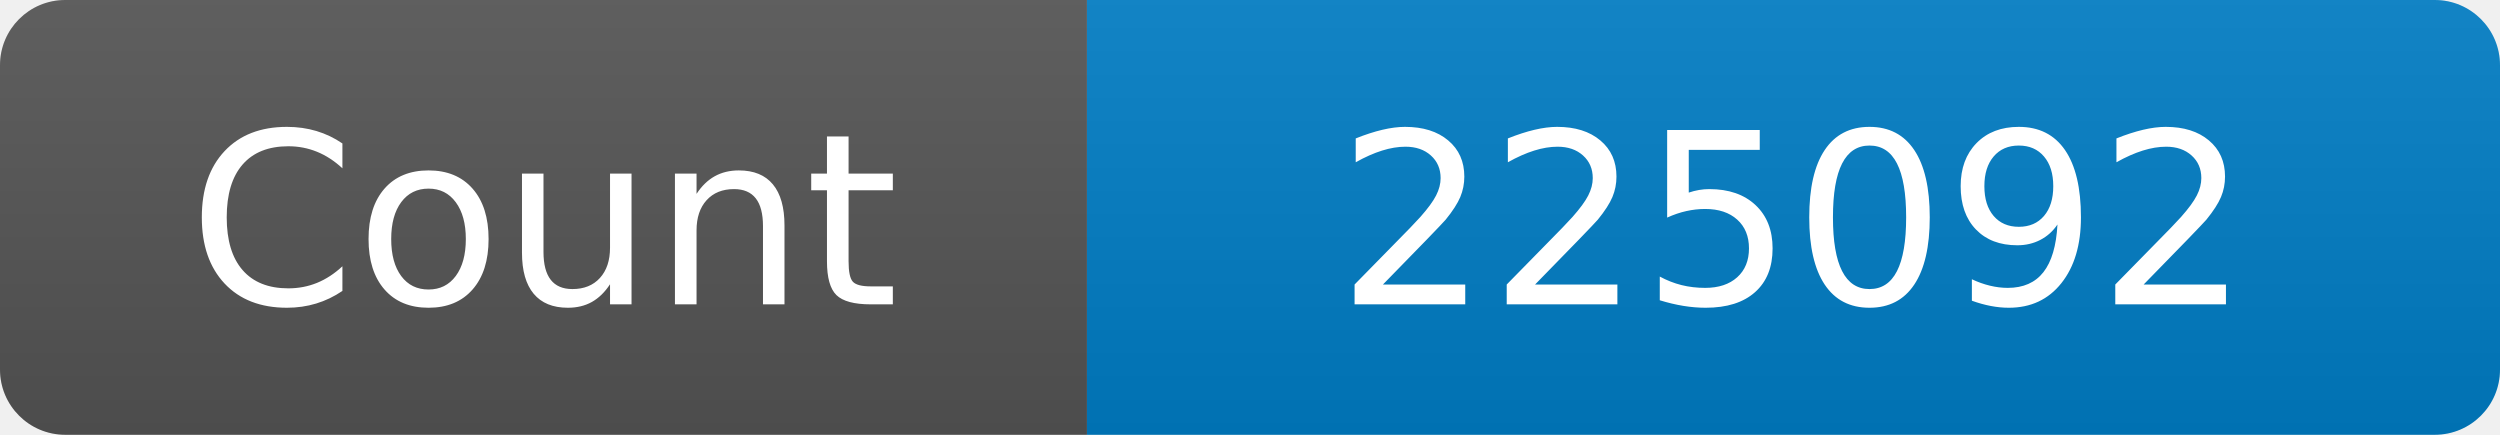
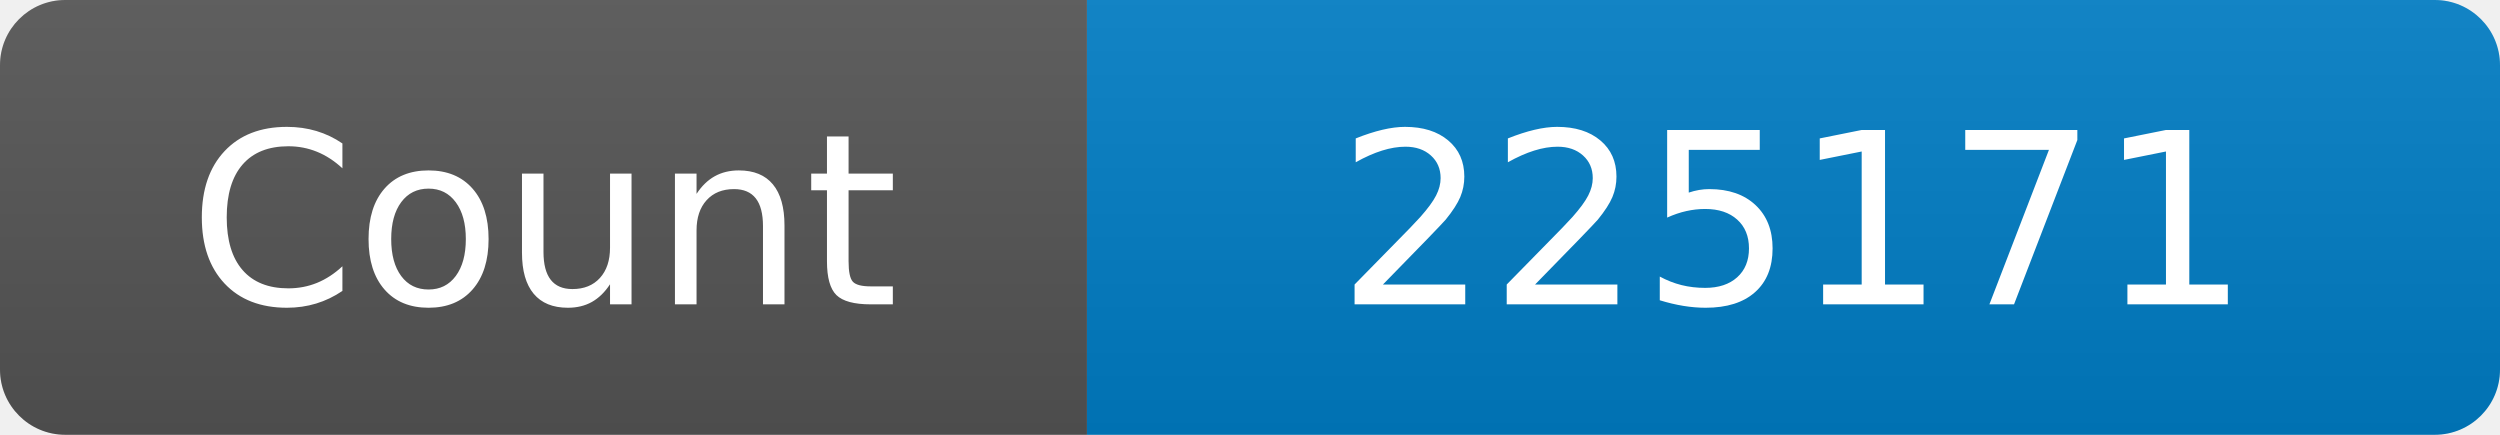
<svg xmlns="http://www.w3.org/2000/svg" width="115" height="20" role="img" aria-label="Maintained?: yes">
  <linearGradient id="s" x2="0" y2="100%">
    <stop offset="0" stop-color="#bbb" stop-opacity=".1" />
    <stop offset="1" stop-opacity=".1" />
  </linearGradient>
  <clipPath id="r">
    <rect width="115" height="20" rx="3" fill="#fff" />
  </clipPath>
  <g clip-path="url(#r)">
    <rect width="50" height="20" fill="#555" />
    <rect x="50" width="160" height="20" fill="#007ec6" />
    <rect width="115" height="20" fill="url(#s)" />
  </g>
  <g fill="#fff" text-anchor="middle" font-family="Verdana,Geneva,DejaVu Sans,sans-serif" font-size="110">
    <text x="250" y="140" transform="scale(.1)" fill="#fff">Count</text>
-     <text x="825" y="140" transform="scale(.1)" fill="#fff">225092</text>
+     <text x="825" y="140" transform="scale(.1)" fill="#fff">225171</text>
  </g>
</svg>
